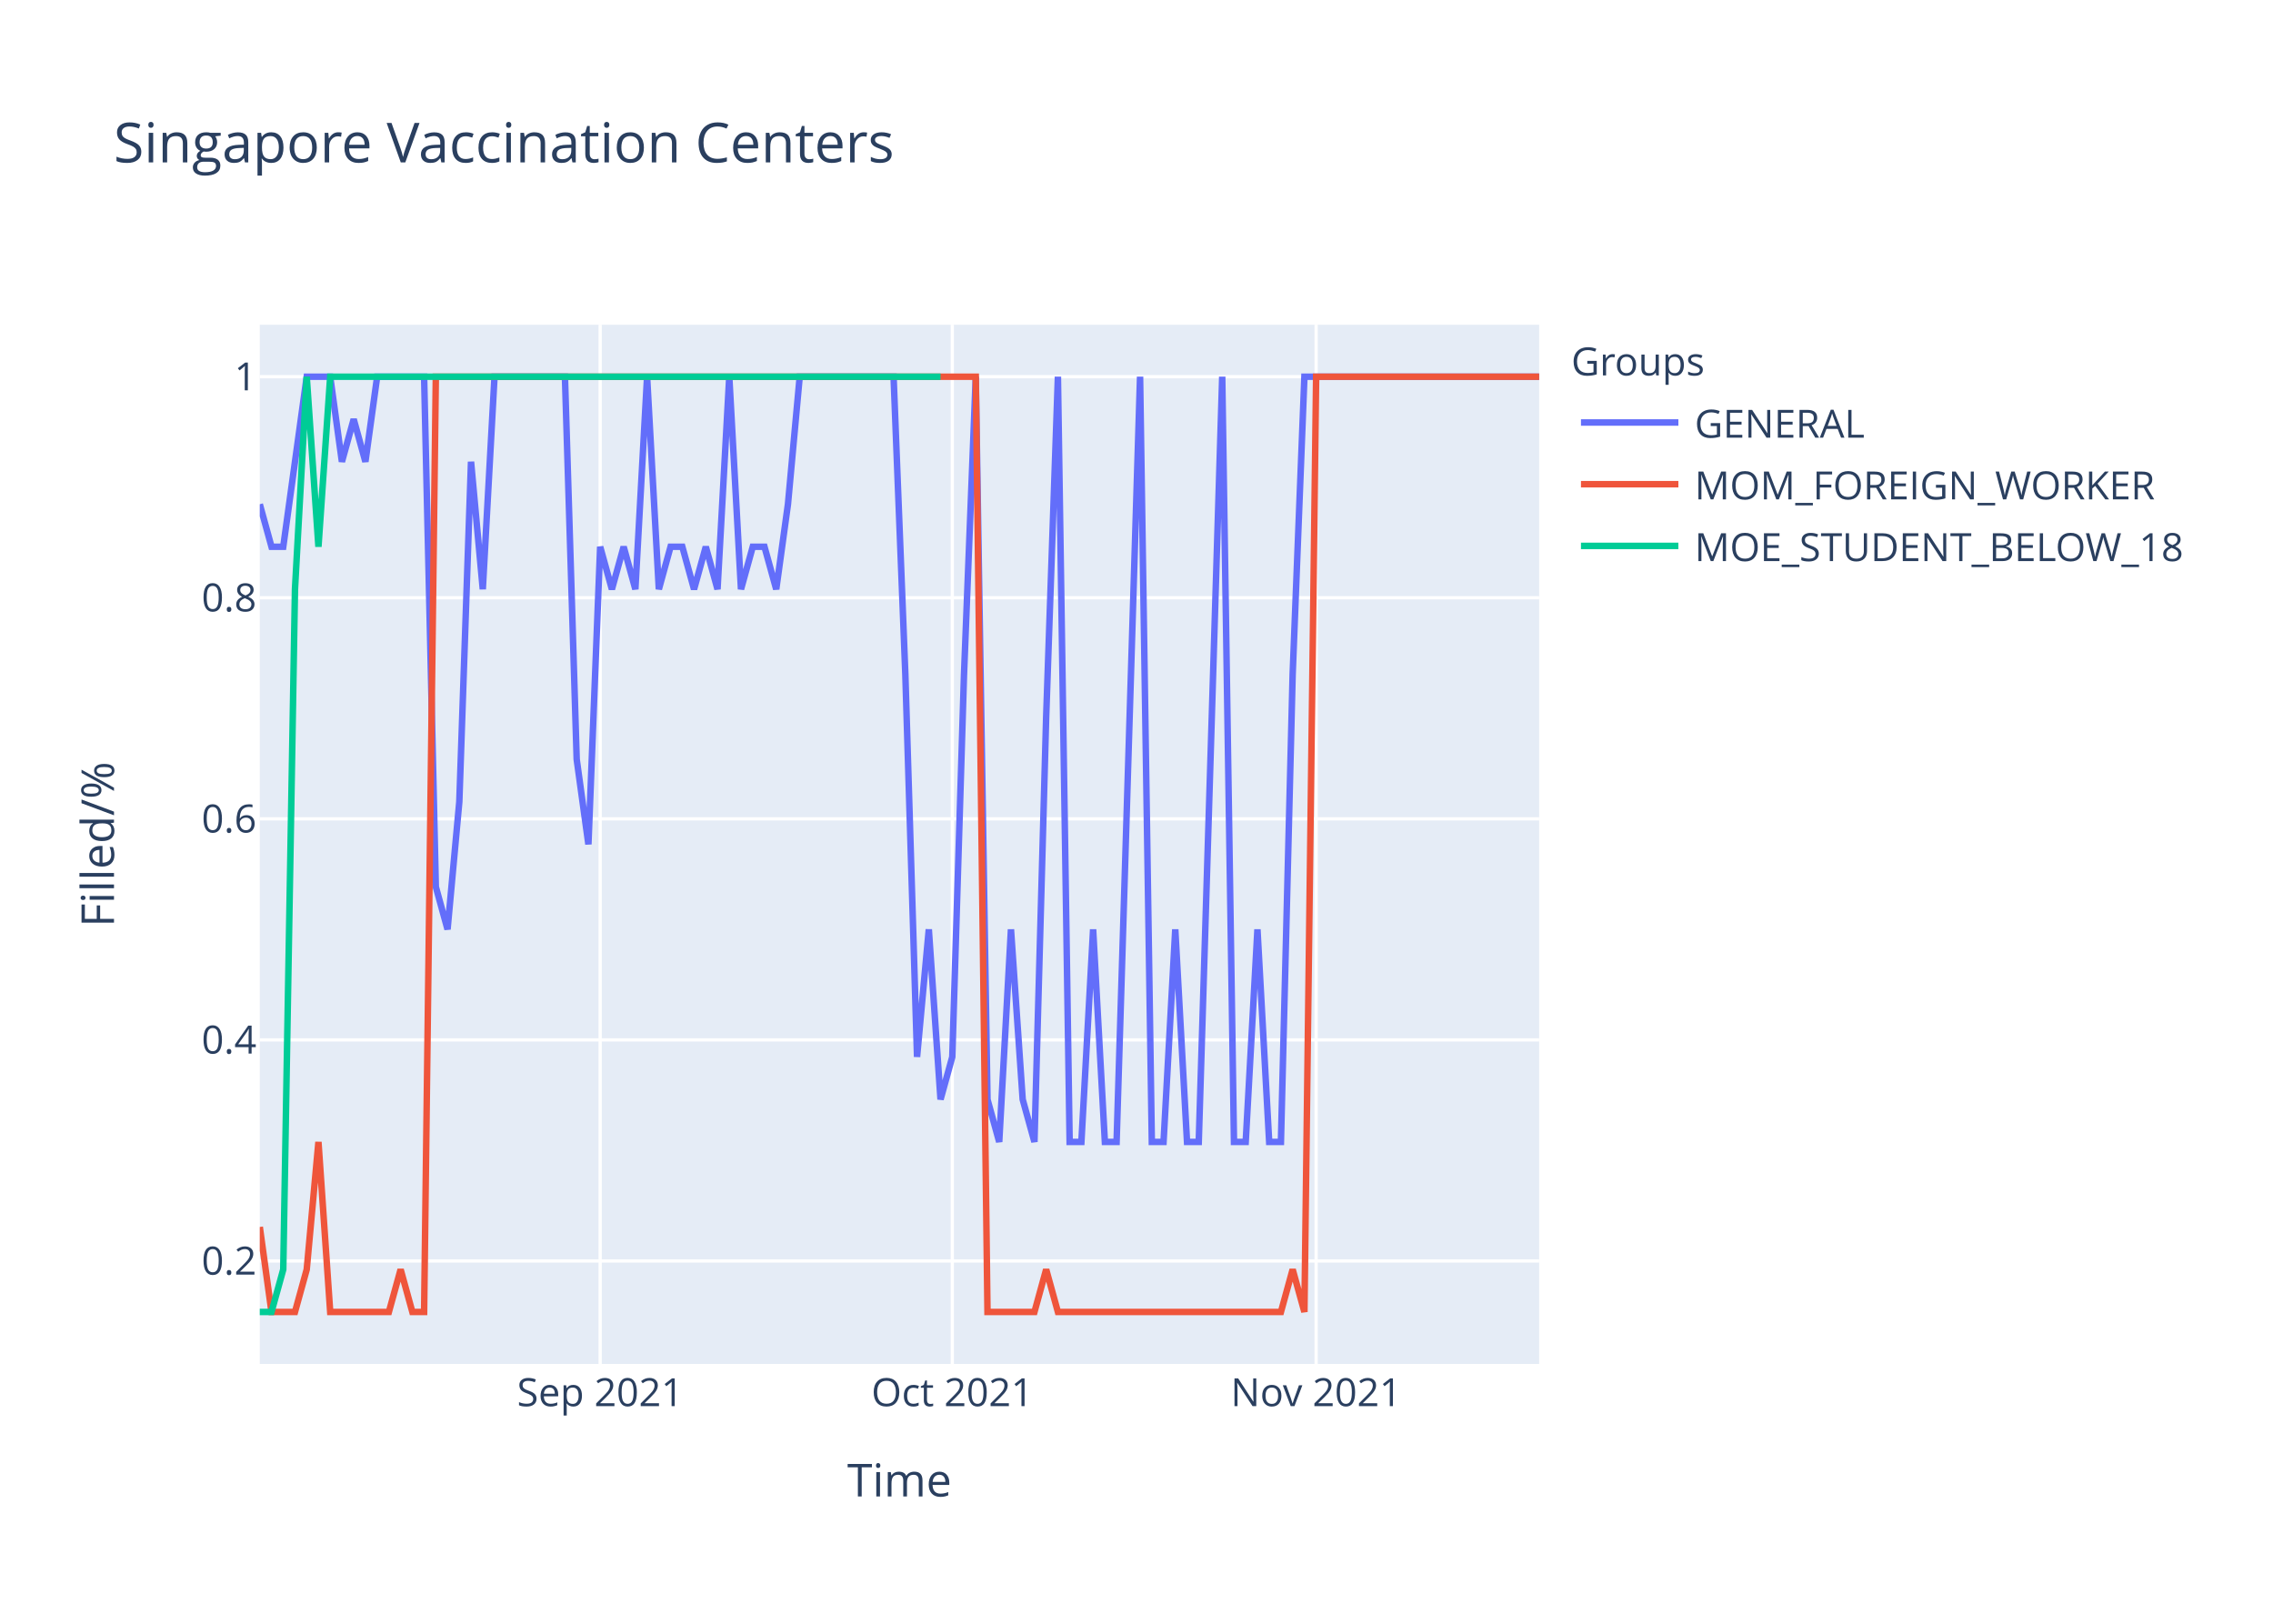
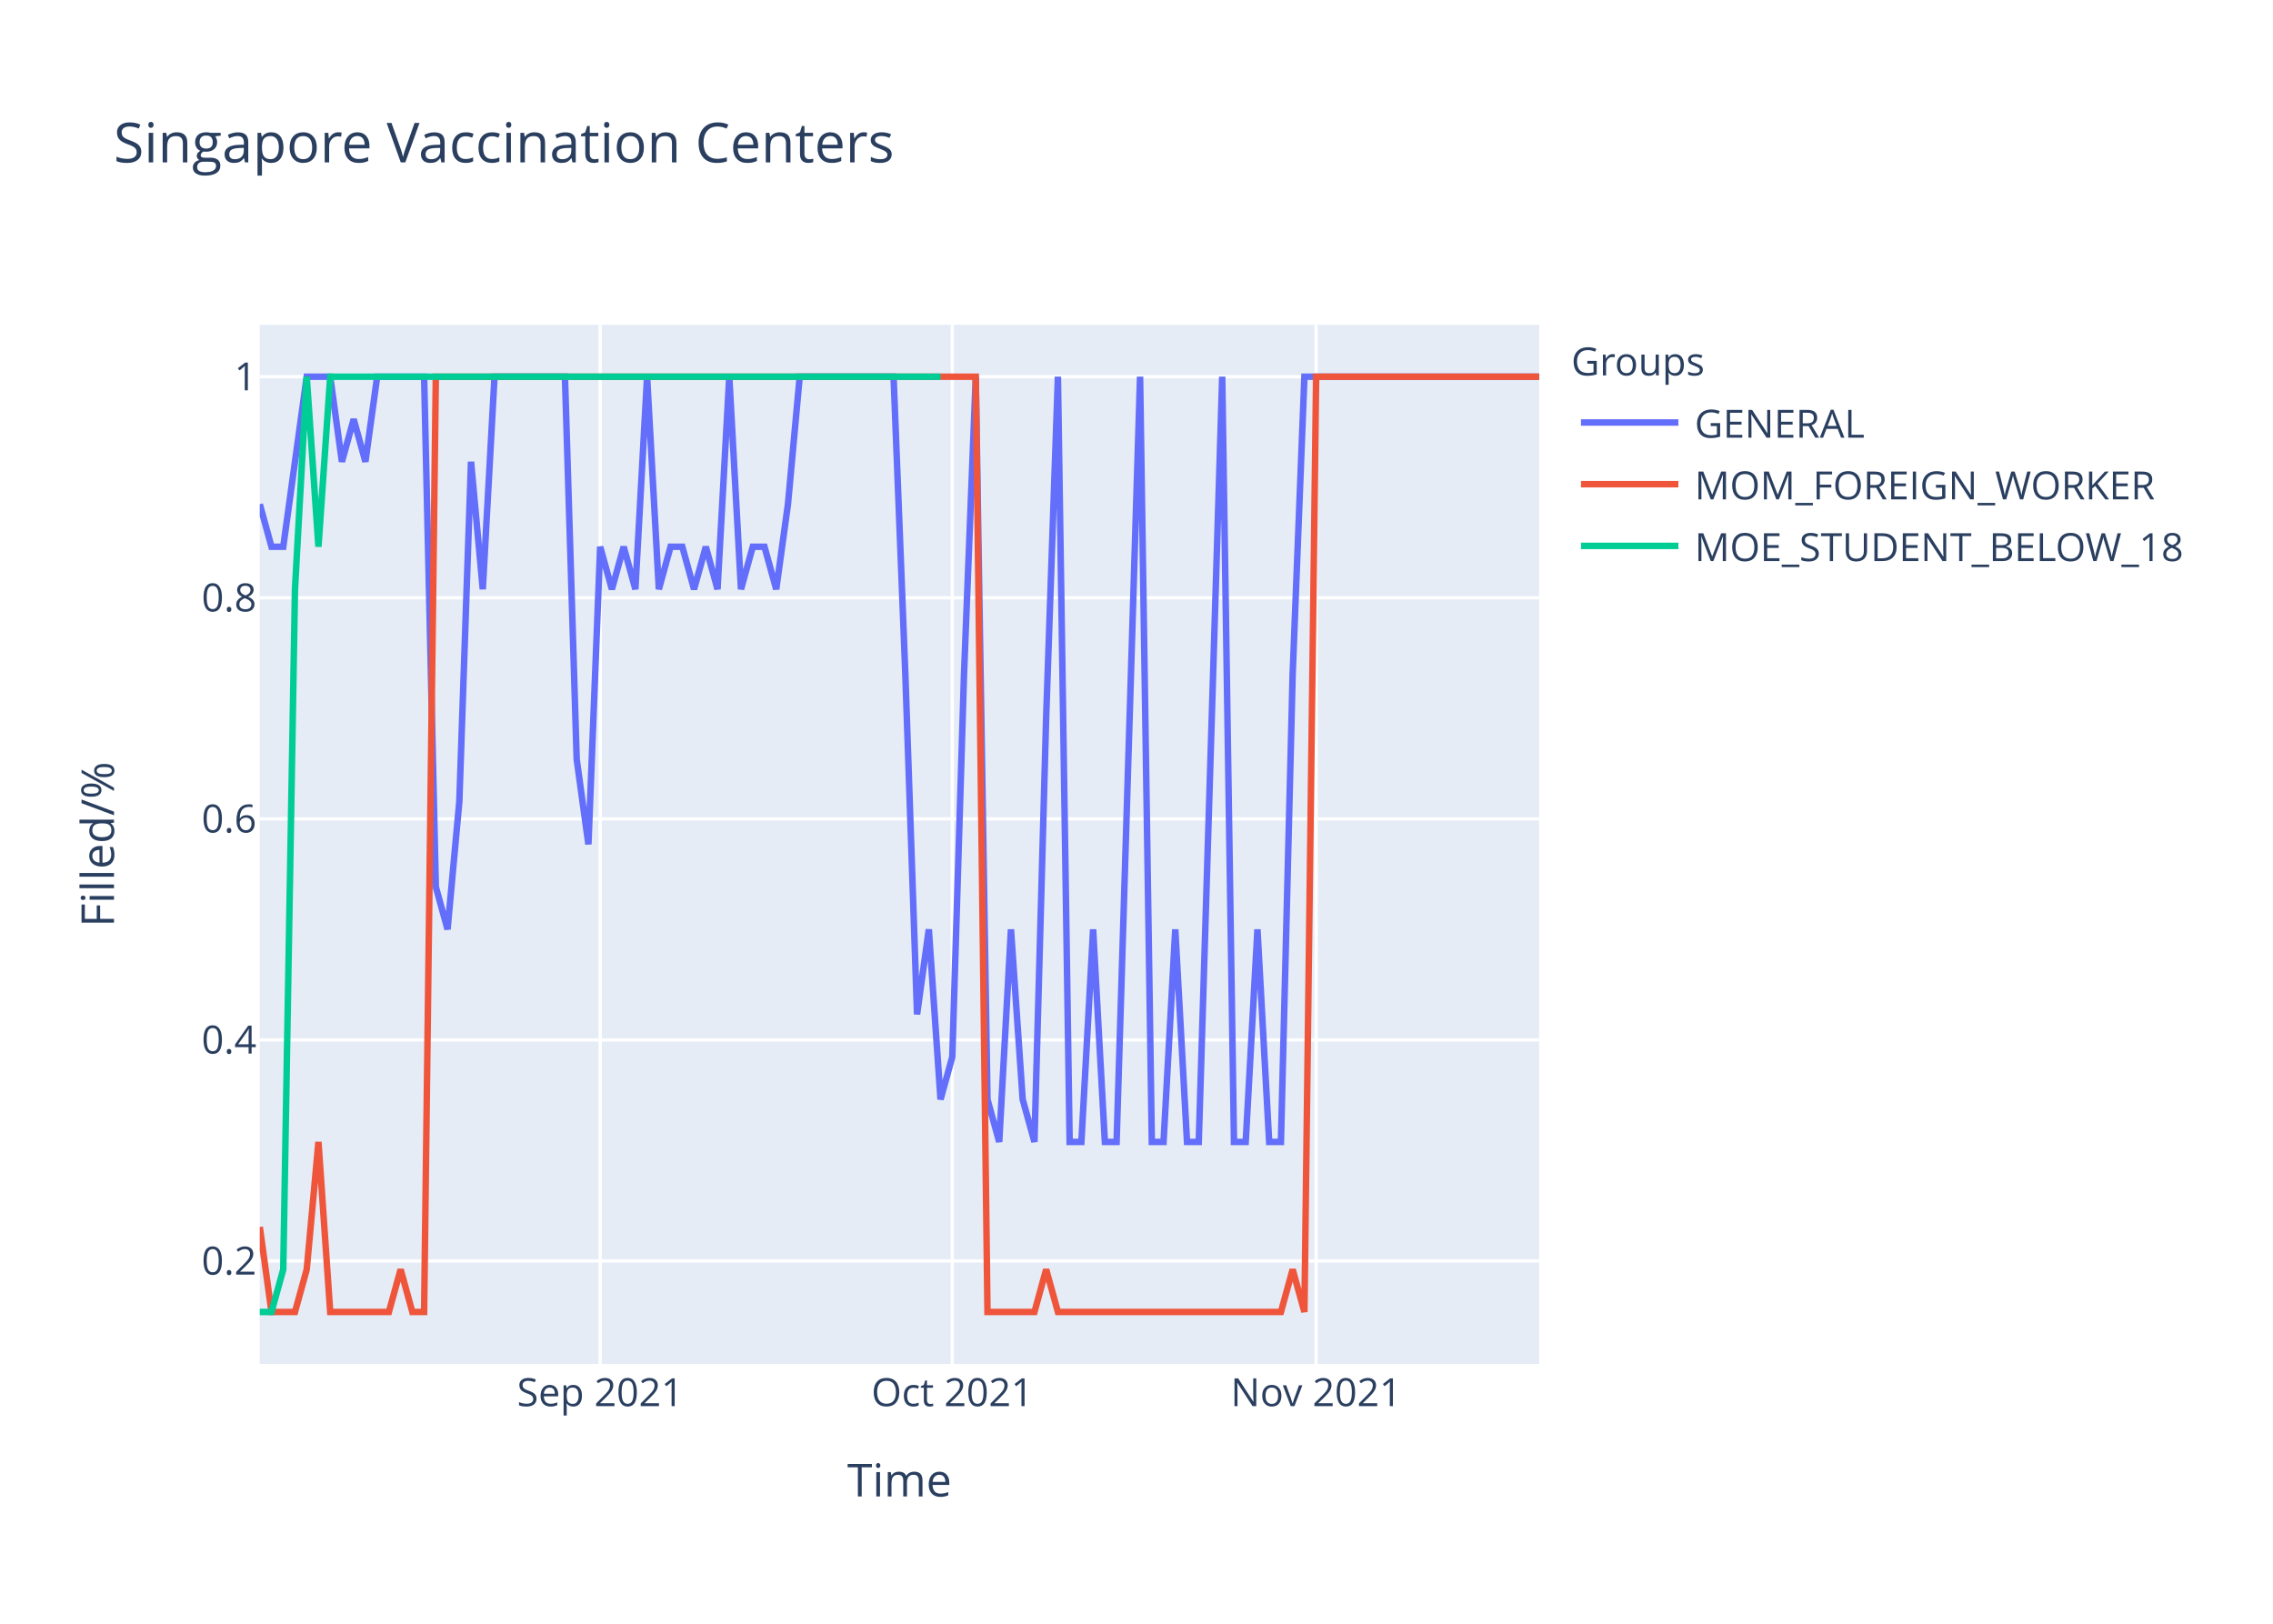
<svg xmlns="http://www.w3.org/2000/svg" class="main-svg" width="700" height="500" style="" viewBox="0 0 700 500">
  <rect x="0" y="0" width="700" height="500" style="fill: rgb(255, 255, 255); fill-opacity: 1;" />
-   <defs id="defs-4ba84a">
+   <defs id="defs-7c0281">
    <g class="clips">
-       <clipPath id="clip4ba84axyplot" class="plotclip">
+       <clipPath id="clip7c0281xyplot" class="plotclip">
        <rect width="394" height="320" />
      </clipPath>
-       <clipPath class="axesclip" id="clip4ba84ax">
+       <clipPath class="axesclip" id="clip7c0281x">
        <rect x="80" y="0" width="394" height="500" />
      </clipPath>
-       <clipPath class="axesclip" id="clip4ba84ay">
+       <clipPath class="axesclip" id="clip7c0281y">
        <rect x="0" y="100" width="700" height="320" />
      </clipPath>
-       <clipPath class="axesclip" id="clip4ba84axy">
+       <clipPath class="axesclip" id="clip7c0281xy">
        <rect x="80" y="100" width="394" height="320" />
      </clipPath>
    </g>
    <g class="gradients" />
  </defs>
  <g class="bglayer">
    <rect class="bg" x="80" y="100" width="394" height="320" style="fill: rgb(229, 236, 246); fill-opacity: 1; stroke-width: 0;" />
  </g>
  <g class="layer-below">
    <g class="imagelayer" />
    <g class="shapelayer" />
  </g>
  <g class="cartesianlayer">
    <g class="subplot xy">
      <g class="layer-subplot">
        <g class="shapelayer" />
        <g class="imagelayer" />
      </g>
      <g class="gridlayer">
        <g class="x">
          <path class="xgrid crisp" transform="translate(184.83,0)" d="M0,100v320" style="stroke: rgb(255, 255, 255); stroke-opacity: 1; stroke-width: 1px;" />
          <path class="xgrid crisp" transform="translate(293.27,0)" d="M0,100v320" style="stroke: rgb(255, 255, 255); stroke-opacity: 1; stroke-width: 1px;" />
          <path class="xgrid crisp" transform="translate(405.32,0)" d="M0,100v320" style="stroke: rgb(255, 255, 255); stroke-opacity: 1; stroke-width: 1px;" />
        </g>
        <g class="y">
          <path class="ygrid crisp" transform="translate(0,388.29)" d="M80,0h394" style="stroke: rgb(255, 255, 255); stroke-opacity: 1; stroke-width: 1px;" />
          <path class="ygrid crisp" transform="translate(0,320.22)" d="M80,0h394" style="stroke: rgb(255, 255, 255); stroke-opacity: 1; stroke-width: 1px;" />
          <path class="ygrid crisp" transform="translate(0,252.15)" d="M80,0h394" style="stroke: rgb(255, 255, 255); stroke-opacity: 1; stroke-width: 1px;" />
          <path class="ygrid crisp" transform="translate(0,184.07)" d="M80,0h394" style="stroke: rgb(255, 255, 255); stroke-opacity: 1; stroke-width: 1px;" />
          <path class="ygrid crisp" transform="translate(0,116)" d="M80,0h394" style="stroke: rgb(255, 255, 255); stroke-opacity: 1; stroke-width: 1px;" />
        </g>
      </g>
      <g class="zerolinelayer" />
      <path class="xlines-below" />
      <path class="ylines-below" />
      <g class="overlines-below" />
      <g class="xaxislayer-below" />
      <g class="yaxislayer-below" />
      <g class="overaxes-below" />
-       <g class="plot" transform="translate(80,100)" clip-path="url('#clip4ba84axyplot')">
+       <g class="plot" transform="translate(80,100)" clip-path="url('#clip7c0281xyplot')">
        <g class="scatterlayer mlayer">
-           <g class="trace scatter traced64cdf" style="stroke-miterlimit: 2; opacity: 1;">
+           <g class="trace scatter trace46d78b" style="stroke-miterlimit: 2; opacity: 1;">
            <g class="fills" />
            <g class="errorbars" />
            <g class="lines">
-               <path class="js-line" d="M0,55.27L3.61,68.36L7.23,68.36L14.46,16L18.07,16L21.69,16L25.3,42.18L28.92,29.09L32.53,42.18L36.15,16L39.76,16L50.61,16L54.22,173.09L57.83,186.18L61.45,146.91L65.06,42.18L68.68,81.45L72.29,16L75.91,16L93.98,16L97.6,133.82L101.21,160L104.83,68.36L108.44,81.45L112.06,68.36L115.67,81.45L119.28,16L122.9,81.45L126.51,68.36L130.13,68.36L133.74,81.45L137.36,68.36L140.97,81.45L144.59,16L148.2,81.45L151.82,68.36L155.43,68.36L159.05,81.45L162.66,55.27L166.28,16L169.89,16L195.19,16L198.81,107.64L202.42,225.45L206.04,186.18L209.65,238.55L213.27,225.45L216.88,107.64L220.5,16L224.11,238.55L227.72,251.64L231.34,186.18L234.95,238.55L238.57,251.64L242.18,120.73L245.8,16L249.41,251.64L253.03,251.64L256.64,186.18L260.26,251.64L263.87,251.64L271.1,16L274.72,251.64L278.33,251.64L281.94,186.18L285.56,251.64L289.17,251.64L296.4,16L300.02,251.64L303.63,251.64L307.25,186.18L310.86,251.64L314.48,251.64L318.09,107.64L321.71,16L394,16" style="vector-effect: non-scaling-stroke; fill: none; stroke: rgb(99, 110, 250); stroke-opacity: 1; stroke-width: 2px; opacity: 1;" />
+               <path class="js-line" d="M0,55.27L3.61,68.36L7.23,68.36L14.46,16L18.07,16L21.69,16L25.3,42.18L28.92,29.09L32.53,42.18L36.15,16L39.76,16L50.61,16L54.22,173.09L57.83,186.18L61.45,146.91L65.06,42.18L68.68,81.45L72.29,16L75.91,16L93.98,16L97.6,133.82L101.21,160L104.83,68.36L108.44,81.45L112.06,68.36L115.67,81.45L119.28,16L122.9,81.45L126.51,68.36L130.13,68.36L133.74,81.45L137.36,68.36L140.97,81.45L144.59,16L148.2,81.45L151.82,68.36L155.43,68.36L159.05,81.45L162.66,55.27L166.28,16L169.89,16L195.19,16L198.81,107.64L202.42,212.36L206.04,186.18L209.65,238.55L213.27,225.45L216.88,107.64L220.5,16L224.11,238.55L227.72,251.64L231.34,186.18L234.95,238.55L238.57,251.64L242.18,120.73L245.8,16L249.41,251.64L253.03,251.64L256.64,186.18L260.26,251.64L263.87,251.64L271.1,16L274.72,251.64L278.33,251.64L281.94,186.18L285.56,251.64L289.17,251.64L296.4,16L300.02,251.64L303.63,251.64L307.25,186.18L310.86,251.64L314.48,251.64L318.09,107.64L321.71,16L394,16" style="vector-effect: non-scaling-stroke; fill: none; stroke: rgb(99, 110, 250); stroke-opacity: 1; stroke-width: 2px; opacity: 1;" />
            </g>
            <g class="points" />
            <g class="text" />
          </g>
-           <g class="trace scatter trace6b04eb" style="stroke-miterlimit: 2; opacity: 1;">
+           <g class="trace scatter trace54c1d4" style="stroke-miterlimit: 2; opacity: 1;">
            <g class="fills" />
            <g class="errorbars" />
            <g class="lines">
              <path class="js-line" d="M0,277.82L3.61,304L7.23,304L10.84,304L14.46,290.91L18.07,251.64L21.69,304L39.76,304L43.38,290.91L46.99,304L50.61,304L54.22,16L57.83,16L220.5,16L224.11,304L238.57,304L242.18,290.91L245.8,304L249.41,304L314.48,304L318.09,290.91L321.71,304L325.32,16L394,16" style="vector-effect: non-scaling-stroke; fill: none; stroke: rgb(239, 85, 59); stroke-opacity: 1; stroke-width: 2px; opacity: 1;" />
            </g>
            <g class="points" />
            <g class="text" />
          </g>
-           <g class="trace scatter trace1f25b9" style="stroke-miterlimit: 2; opacity: 1;">
+           <g class="trace scatter trace9aee53" style="stroke-miterlimit: 2; opacity: 1;">
            <g class="fills" />
            <g class="errorbars" />
            <g class="lines">
              <path class="js-line" d="M0,304L3.61,304L7.23,290.91L10.84,81.45L14.46,16L18.07,68.36L21.69,16L209.65,16" style="vector-effect: non-scaling-stroke; fill: none; stroke: rgb(0, 204, 150); stroke-opacity: 1; stroke-width: 2px; opacity: 1;" />
            </g>
            <g class="points" />
            <g class="text" />
          </g>
        </g>
      </g>
      <g class="overplot" />
      <path class="xlines-above crisp" d="M0,0" style="fill: none;" />
      <path class="ylines-above crisp" d="M0,0" style="fill: none;" />
      <g class="overlines-above" />
      <g class="xaxislayer-above">
        <g class="xtick">
          <text text-anchor="middle" x="0" y="433" transform="translate(184.83,0)" style="font-family: 'Open Sans', verdana, arial, sans-serif; font-size: 12px; fill: rgb(42, 63, 95); fill-opacity: 1; white-space: pre;">Sep 2021</text>
        </g>
        <g class="xtick">
          <text text-anchor="middle" x="0" y="433" transform="translate(293.27,0)" style="font-family: 'Open Sans', verdana, arial, sans-serif; font-size: 12px; fill: rgb(42, 63, 95); fill-opacity: 1; white-space: pre;">Oct 2021</text>
        </g>
        <g class="xtick">
          <text text-anchor="middle" x="0" y="433" transform="translate(405.32,0)" style="font-family: 'Open Sans', verdana, arial, sans-serif; font-size: 12px; fill: rgb(42, 63, 95); fill-opacity: 1; white-space: pre;">Nov 2021</text>
        </g>
      </g>
      <g class="yaxislayer-above">
        <g class="ytick">
          <text text-anchor="end" x="79" y="4.2" transform="translate(0,388.29)" style="font-family: 'Open Sans', verdana, arial, sans-serif; font-size: 12px; fill: rgb(42, 63, 95); fill-opacity: 1; white-space: pre;">0.2</text>
        </g>
        <g class="ytick">
          <text text-anchor="end" x="79" y="4.2" transform="translate(0,320.22)" style="font-family: 'Open Sans', verdana, arial, sans-serif; font-size: 12px; fill: rgb(42, 63, 95); fill-opacity: 1; white-space: pre;">0.4</text>
        </g>
        <g class="ytick">
          <text text-anchor="end" x="79" y="4.2" transform="translate(0,252.15)" style="font-family: 'Open Sans', verdana, arial, sans-serif; font-size: 12px; fill: rgb(42, 63, 95); fill-opacity: 1; white-space: pre;">0.6</text>
        </g>
        <g class="ytick">
          <text text-anchor="end" x="79" y="4.2" transform="translate(0,184.07)" style="font-family: 'Open Sans', verdana, arial, sans-serif; font-size: 12px; fill: rgb(42, 63, 95); fill-opacity: 1; white-space: pre;">0.8</text>
        </g>
        <g class="ytick">
          <text text-anchor="end" x="79" y="4.2" transform="translate(0,116)" style="font-family: 'Open Sans', verdana, arial, sans-serif; font-size: 12px; fill: rgb(42, 63, 95); fill-opacity: 1; white-space: pre;">1</text>
        </g>
      </g>
      <g class="overaxes-above" />
    </g>
  </g>
  <g class="polarlayer" />
  <g class="ternarylayer" />
  <g class="geolayer" />
  <g class="funnelarealayer" />
  <g class="pielayer" />
  <g class="treemaplayer" />
  <g class="sunburstlayer" />
  <g class="glimages" />
-   <defs id="topdefs-4ba84a">
+   <defs id="topdefs-7c0281">
    <g class="clips" />
-     <clipPath id="legend4ba84a">
+     <clipPath id="legend7c0281">
      <rect width="206" height="83" x="0" y="0" />
    </clipPath>
  </defs>
  <g class="layer-above">
    <g class="imagelayer" />
    <g class="shapelayer" />
  </g>
  <g class="infolayer">
    <g class="legend" pointer-events="all" transform="translate(481.88,100)">
      <rect class="bg" shape-rendering="crispEdges" width="206" height="83" x="0" y="0" style="stroke: rgb(68, 68, 68); stroke-opacity: 1; fill: rgb(255, 255, 255); fill-opacity: 1; stroke-width: 0px;" />
-       <g class="scrollbox" transform="" clip-path="url('#legend4ba84a')">
+       <g class="scrollbox" transform="" clip-path="url('#legend7c0281')">
        <text class="legendtitletext" text-anchor="start" x="2" y="15.6" style="font-family: 'Open Sans', verdana, arial, sans-serif; font-size: 12px; fill: rgb(42, 63, 95); fill-opacity: 1; white-space: pre;">Groups</text>
        <g class="groups" transform="">
          <g class="traces" transform="translate(0,30.1)" style="opacity: 1;">
            <text class="legendtext" text-anchor="start" x="40" y="4.68" style="font-family: 'Open Sans', verdana, arial, sans-serif; font-size: 12px; fill: rgb(42, 63, 95); fill-opacity: 1; white-space: pre;">GENERAL</text>
            <g class="layers" style="opacity: 1;">
              <g class="legendfill" />
              <g class="legendlines">
                <path class="js-line" d="M5,0h30" style="fill: none; stroke: rgb(99, 110, 250); stroke-opacity: 1; stroke-width: 2px;" />
              </g>
              <g class="legendsymbols">
                <g class="legendpoints" />
              </g>
            </g>
            <rect class="legendtoggle" x="0" y="-9.5" width="200.906" height="19" style="fill: rgb(0, 0, 0); fill-opacity: 0;" />
          </g>
        </g>
        <g class="groups" transform="">
          <g class="traces" transform="translate(0,49.1)" style="opacity: 1;">
            <text class="legendtext" text-anchor="start" x="40" y="4.68" style="font-family: 'Open Sans', verdana, arial, sans-serif; font-size: 12px; fill: rgb(42, 63, 95); fill-opacity: 1; white-space: pre;">MOM_FOREIGN_WORKER</text>
            <g class="layers" style="opacity: 1;">
              <g class="legendfill" />
              <g class="legendlines">
                <path class="js-line" d="M5,0h30" style="fill: none; stroke: rgb(239, 85, 59); stroke-opacity: 1; stroke-width: 2px;" />
              </g>
              <g class="legendsymbols">
                <g class="legendpoints" />
              </g>
            </g>
            <rect class="legendtoggle" x="0" y="-9.5" width="200.906" height="19" style="fill: rgb(0, 0, 0); fill-opacity: 0;" />
          </g>
        </g>
        <g class="groups" transform="">
          <g class="traces" transform="translate(0,68.1)" style="opacity: 1;">
            <text class="legendtext" text-anchor="start" x="40" y="4.68" style="font-family: 'Open Sans', verdana, arial, sans-serif; font-size: 12px; fill: rgb(42, 63, 95); fill-opacity: 1; white-space: pre;">MOE_STUDENT_BELOW_18</text>
            <g class="layers" style="opacity: 1;">
              <g class="legendfill" />
              <g class="legendlines">
                <path class="js-line" d="M5,0h30" style="fill: none; stroke: rgb(0, 204, 150); stroke-opacity: 1; stroke-width: 2px;" />
              </g>
              <g class="legendsymbols">
                <g class="legendpoints" />
              </g>
            </g>
            <rect class="legendtoggle" x="0" y="-9.5" width="200.906" height="19" style="fill: rgb(0, 0, 0); fill-opacity: 0;" />
          </g>
        </g>
      </g>
      <rect class="scrollbar" rx="20" ry="3" width="0" height="0" x="0" y="0" style="fill: rgb(128, 139, 164); fill-opacity: 1;" />
    </g>
    <g class="g-gtitle">
      <text class="gtitle" x="35" y="50" text-anchor="start" dy="0em" style="font-family: 'Open Sans', verdana, arial, sans-serif; font-size: 17px; fill: rgb(42, 63, 95); opacity: 1; font-weight: normal; white-space: pre;">Singapore Vaccination Centers</text>
    </g>
    <g class="g-xtitle">
      <text class="xtitle" x="277" y="460.8" text-anchor="middle" style="font-family: 'Open Sans', verdana, arial, sans-serif; font-size: 14px; fill: rgb(42, 63, 95); opacity: 1; font-weight: normal; white-space: pre;">Time</text>
    </g>
    <g class="g-ytitle">
      <text class="ytitle" transform="rotate(-90,35.10625,260)" x="35.106" y="260" text-anchor="middle" style="font-family: 'Open Sans', verdana, arial, sans-serif; font-size: 14px; fill: rgb(42, 63, 95); opacity: 1; font-weight: normal; white-space: pre;">Filled/%</text>
    </g>
  </g>
</svg>
